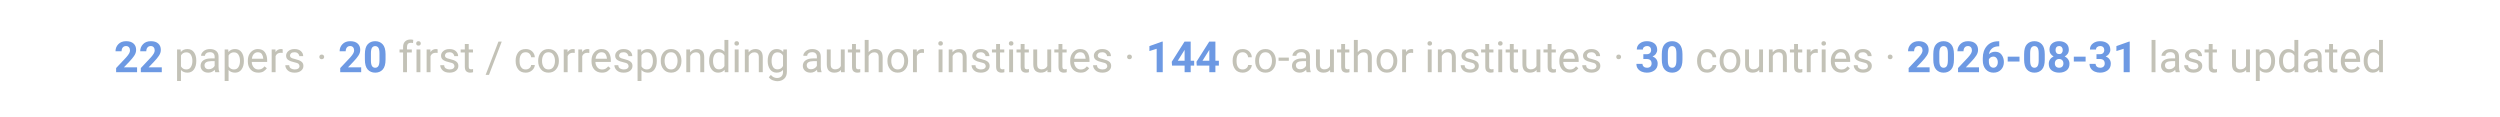
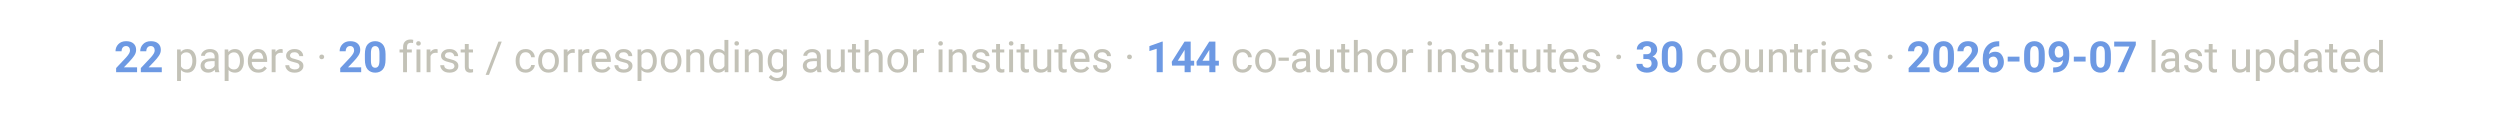
<svg xmlns="http://www.w3.org/2000/svg" viewBox="0 0 900 42" font-family="-apple-system, Segoe UI, Roboto, Helvetica, Arial, sans-serif">
  <text x="450" y="26" text-anchor="middle" font-size="15.5" fill="#c3c2b7">
-     <tspan font-weight="700" fill="#6d99e3">22</tspan> papers ·  <tspan font-weight="700" fill="#6d99e3">20</tspan> first / corresponding author institutes ·  <tspan font-weight="700" fill="#6d99e3">144</tspan> co-author institutes ·  <tspan font-weight="700" fill="#6d99e3">30</tspan> countries ·  <tspan font-weight="700" fill="#6d99e3">2026-08-31</tspan> last updated</text>
+     <tspan font-weight="700" fill="#6d99e3">22</tspan> papers ·  <tspan font-weight="700" fill="#6d99e3">20</tspan> first / corresponding author institutes ·  <tspan font-weight="700" fill="#6d99e3">144</tspan> co-author institutes ·  <tspan font-weight="700" fill="#6d99e3">30</tspan> countries ·  <tspan font-weight="700" fill="#6d99e3">2026-09-07</tspan> last updated</text>
</svg>
